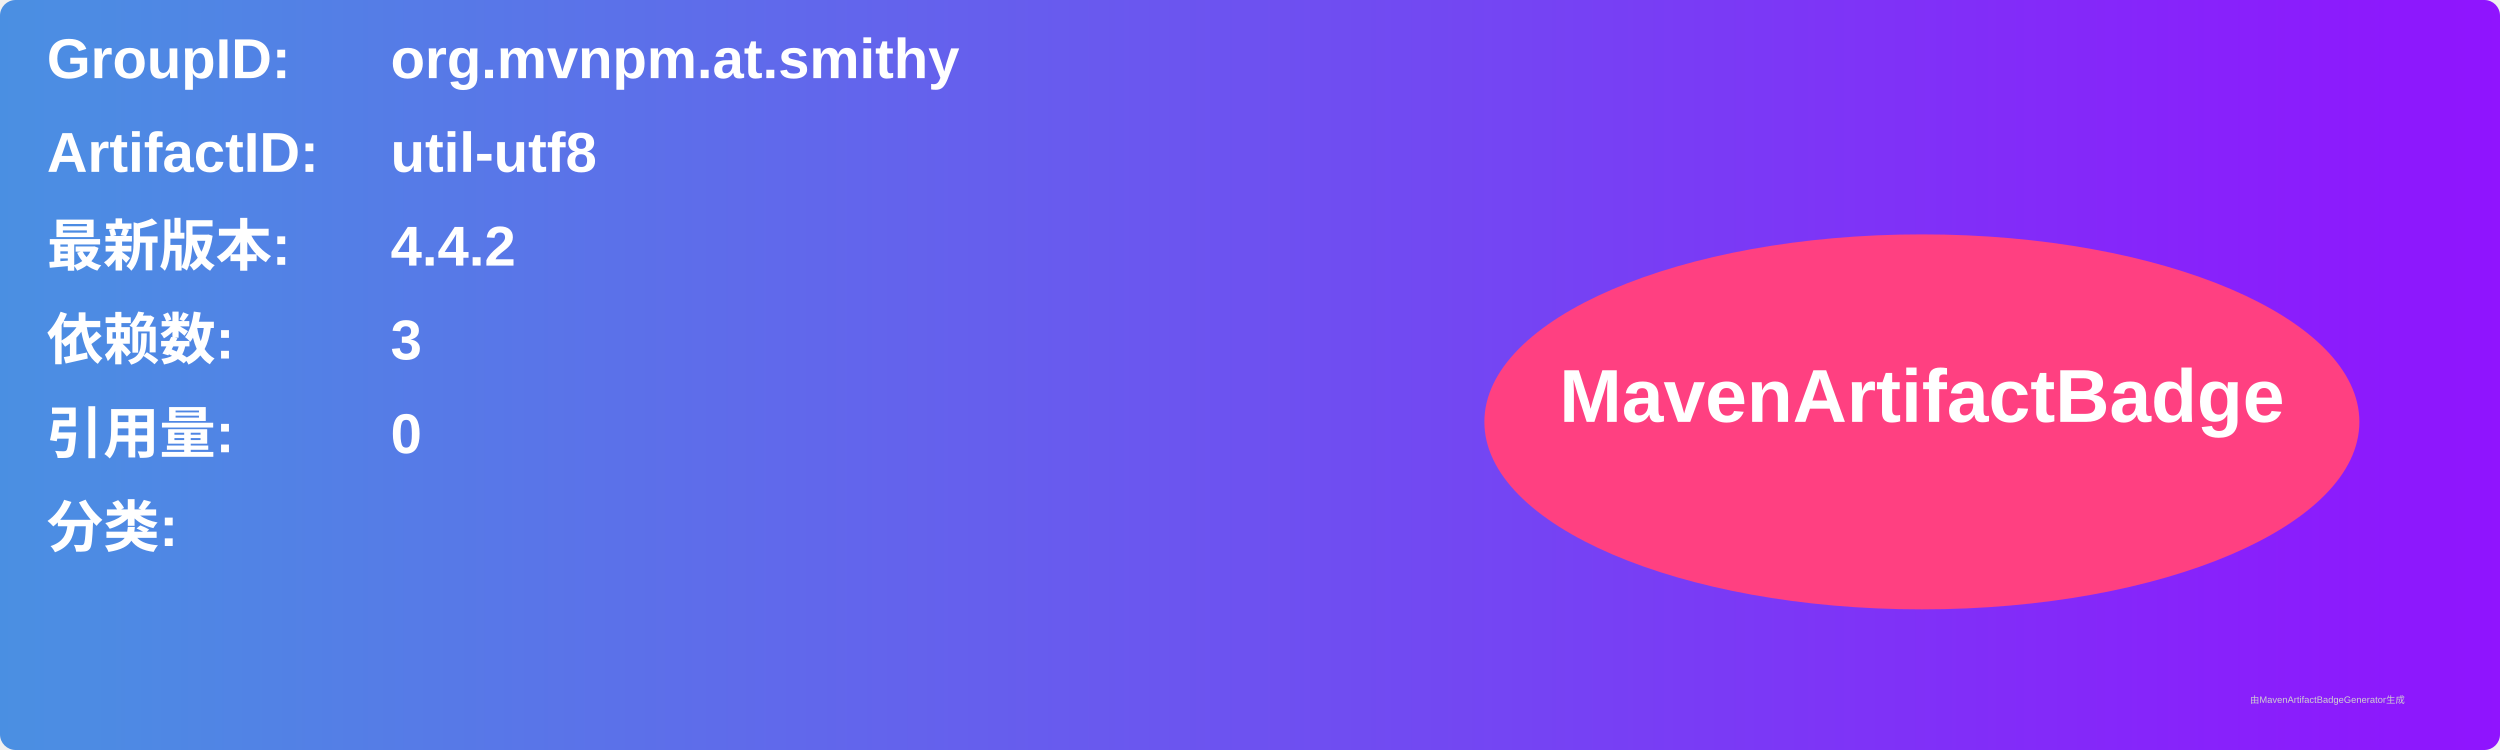
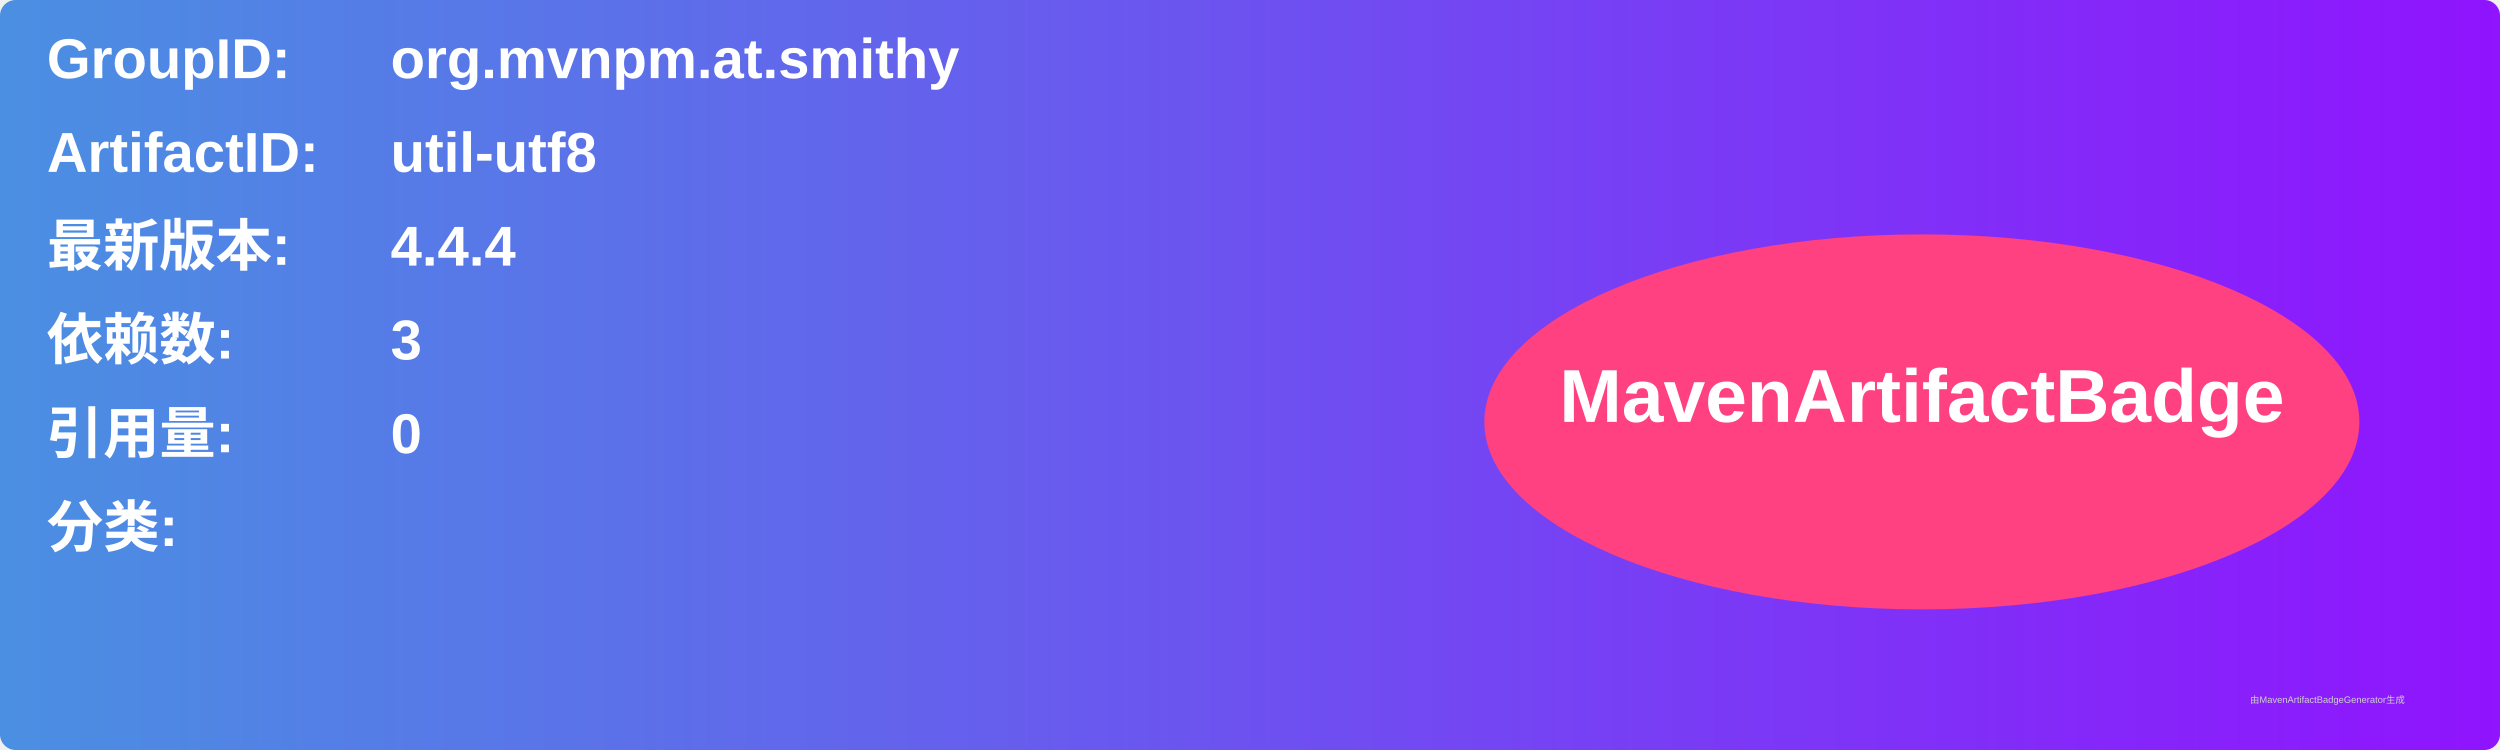
<svg xmlns="http://www.w3.org/2000/svg" width="800" height="240" viewBox="0 0 800 240">
  <linearGradient id="grad" x1="0%" y1="0%" x2="100%" y2="0%">
    <stop offset="0%" stop-color="#4a90e2" />
    <stop offset="100%" stop-color="#9013fe" />
  </linearGradient>
  <rect width="100%" height="100%" rx="5" ry="5" fill="url(#grad)" />
  <g transform="translate(15, 15)">
    <text x="0" y="10" font-family="Arial" font-size="18" fill="white" font-weight="bold" width="260">GroupID:</text>
    <text x="110" y="10" font-family="Arial" font-size="18" fill="white" font-weight="bold" width="460">org.mvnpm.at.smithy</text>
    <text x="0" y="40" font-family="Arial" font-size="18" fill="white" font-weight="bold" width="260">ArtifactID:</text>
    <text x="110" y="40" font-family="Arial" font-size="18" fill="white" font-weight="bold" width="460">util-utf8</text>
    <text x="0" y="70" font-family="Arial" font-size="18" fill="white" font-weight="bold">最新版本:</text>
    <text x="110" y="70" font-family="Arial" font-size="18" fill="white" font-weight="bold">
-       <tspan font-weight="bold">4.4.2</tspan>
+       <tspan font-weight="bold">4.4.4</tspan>
    </text>
    <text x="0" y="100" font-family="Arial" font-size="18" fill="white" font-weight="bold">依赖数: </text>
    <text x="110" y="100" font-family="Arial" font-size="18" fill="white">
      <tspan font-weight="bold">3</tspan>
    </text>
    <text x="0" y="130" font-family="Arial" font-size="18" fill="white" font-weight="bold">引用量: </text>
    <text x="110" y="130" font-family="Arial" font-size="18" fill="white">
      <tspan font-weight="bold">0</tspan>
    </text>
    <text x="0" y="160" font-family="Arial" font-size="18" fill="white" font-weight="bold">分类:</text>
    <text x="10" y="190" font-family="Arial" font-size="10" fill="white">
      <tspan font-weight="bold" />
    </text>
    <ellipse cx="600" cy="120" rx="140" ry="60" fill="#ff4081" />
    <text x="600" y="120" text-anchor="middle" font-family="Arial" font-size="24" fill="white" font-weight="bold">MavenArtifactBadge</text>
  </g>
  <text x="720" y="225" font-family="Arial" font-size="3" fill="#d0d0d0">由MavenArtifactBadgeGenerator生成</text>
</svg>
